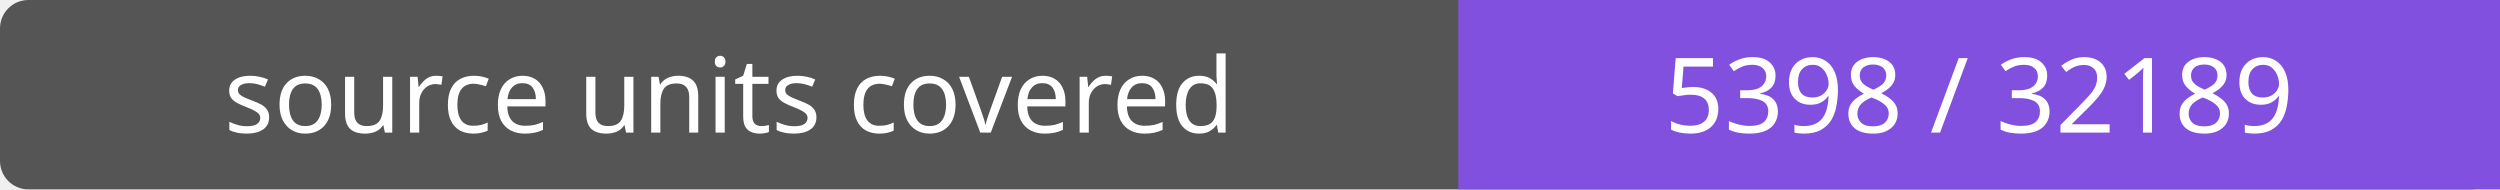
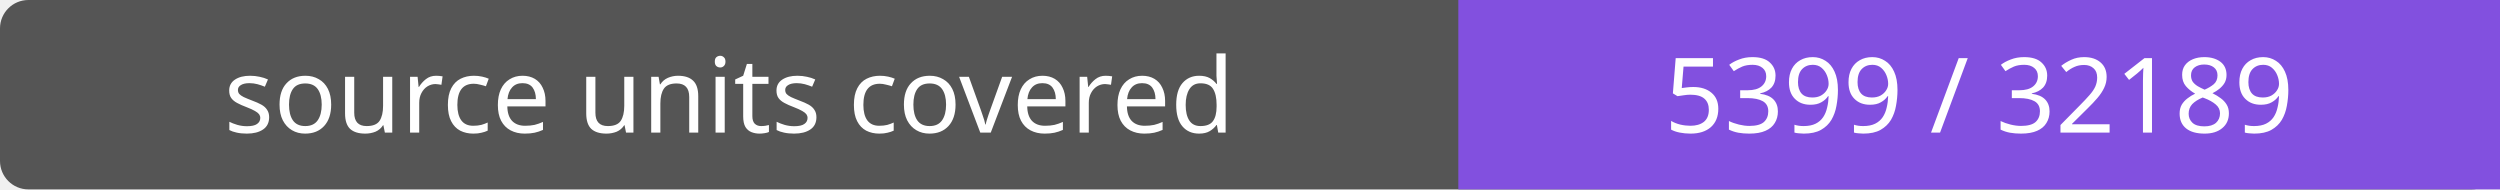
- <svg xmlns="http://www.w3.org/2000/svg" width="264" height="20" role="img" aria-label="source units covered: 5398 / 32189">
+ <svg xmlns="http://www.w3.org/2000/svg" width="264" height="20" role="img" aria-label="source units covered: 5399 / 32189">
  <rect width="264" height="20" rx="3" fill="#555" />
  <path fill="#8250df" d="M154 0h110v20H154z" />
  <g fill="#fff" text-anchor="middle" font-family="Verdana,sans-serif" font-size="11">
    <text x="77.0" y="14">source units covered</text>
-     <text x="209.0" y="14">5398 / 32189</text>
+     <text x="209.0" y="14">5399 / 32189</text>
  </g>
</svg>
